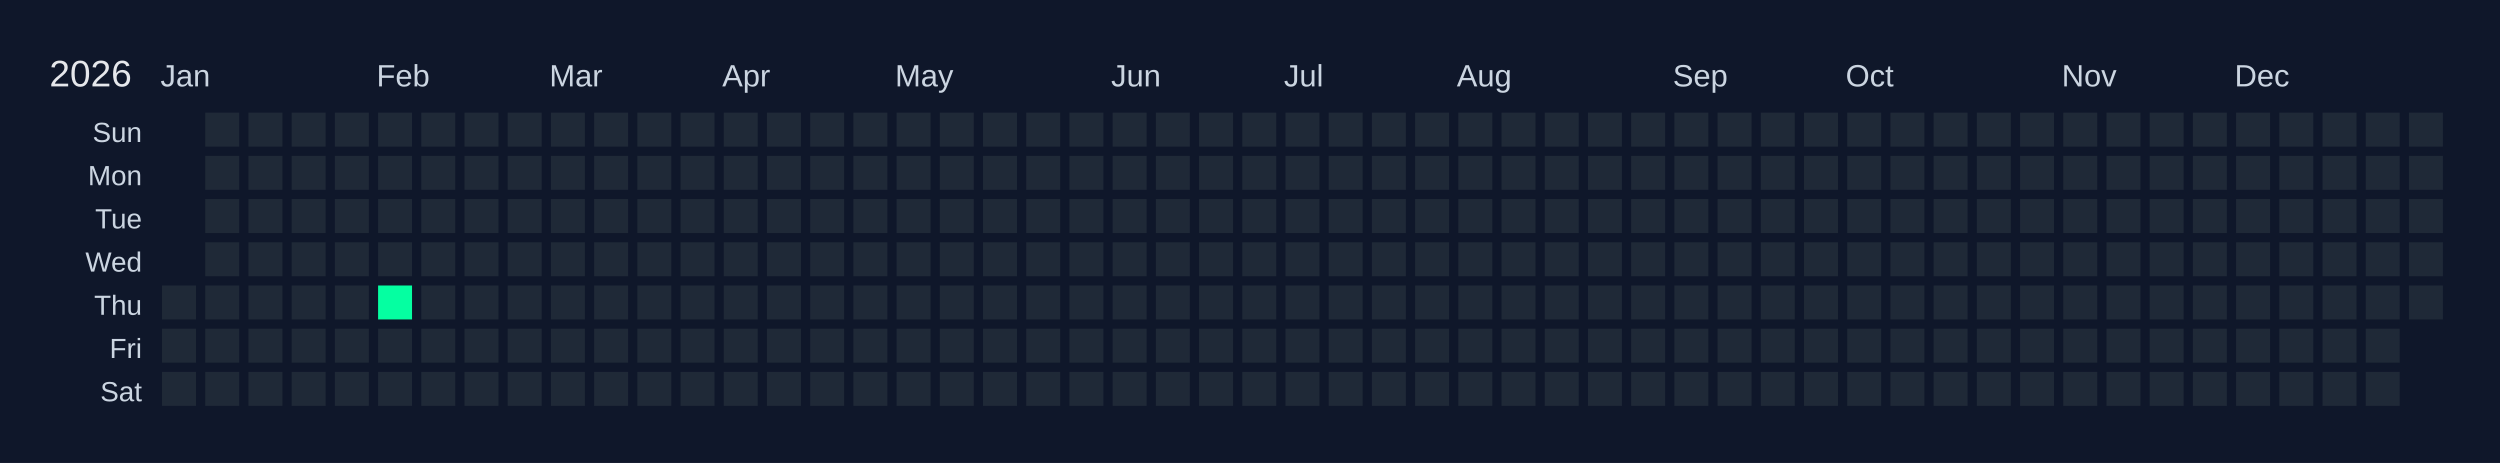
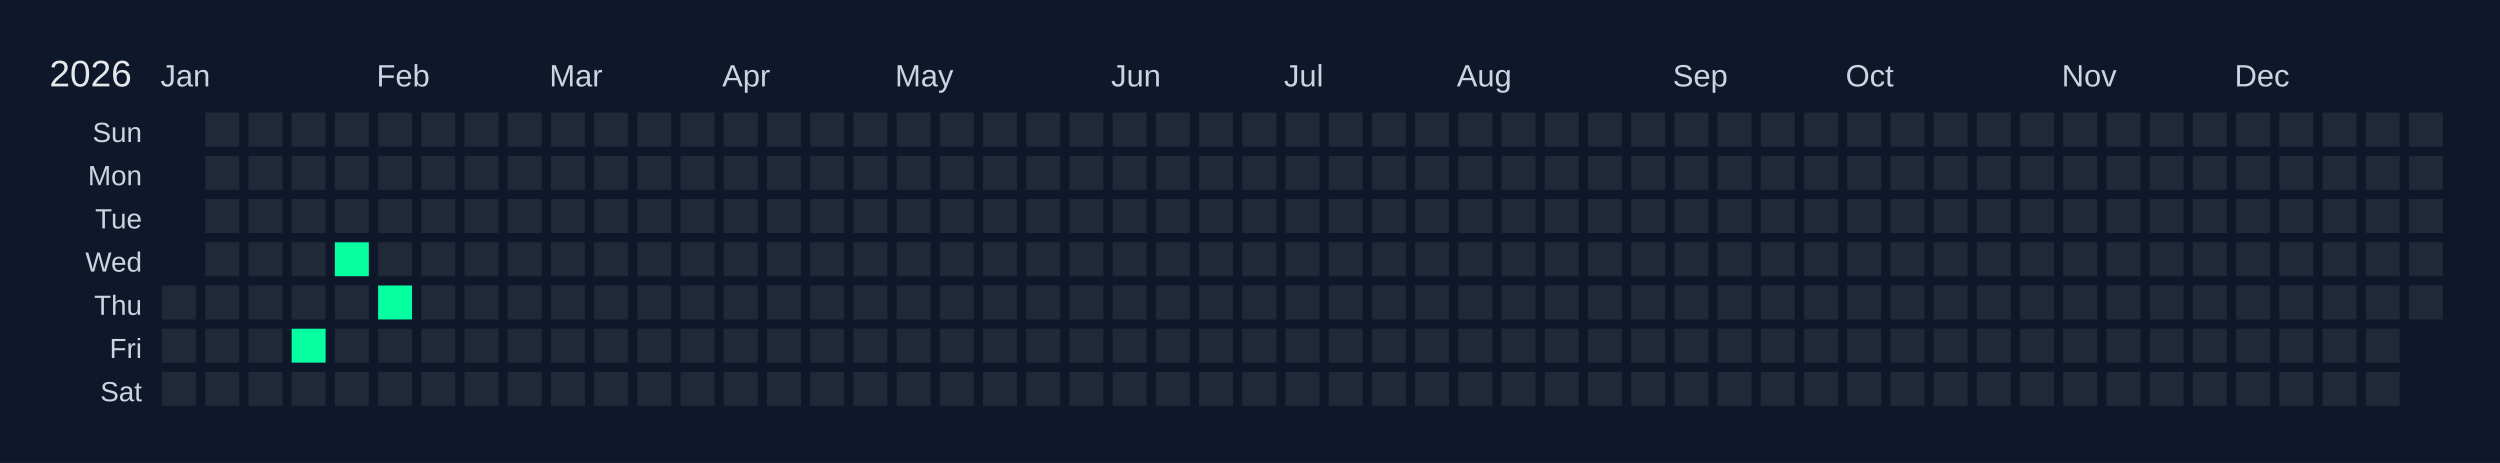
<svg xmlns="http://www.w3.org/2000/svg" width="810" height="150" viewBox="0 0 810 150">
  <rect width="810" height="150" fill="#0f172a" />
  <text x="16" y="28" font-size="12" fill="#e5e7eb" font-family="Arial, sans-serif">2026</text>
  <text x="52" y="28" font-size="10" fill="#cbd5e1" font-family="Arial, sans-serif">Jan</text>
  <text x="122" y="28" font-size="10" fill="#cbd5e1" font-family="Arial, sans-serif">Feb</text>
  <text x="178" y="28" font-size="10" fill="#cbd5e1" font-family="Arial, sans-serif">Mar</text>
  <text x="234" y="28" font-size="10" fill="#cbd5e1" font-family="Arial, sans-serif">Apr</text>
  <text x="290" y="28" font-size="10" fill="#cbd5e1" font-family="Arial, sans-serif">May</text>
  <text x="360" y="28" font-size="10" fill="#cbd5e1" font-family="Arial, sans-serif">Jun</text>
  <text x="416" y="28" font-size="10" fill="#cbd5e1" font-family="Arial, sans-serif">Jul</text>
  <text x="472" y="28" font-size="10" fill="#cbd5e1" font-family="Arial, sans-serif">Aug</text>
  <text x="542" y="28" font-size="10" fill="#cbd5e1" font-family="Arial, sans-serif">Sep</text>
  <text x="598" y="28" font-size="10" fill="#cbd5e1" font-family="Arial, sans-serif">Oct</text>
  <text x="668" y="28" font-size="10" fill="#cbd5e1" font-family="Arial, sans-serif">Nov</text>
  <text x="724" y="28" font-size="10" fill="#cbd5e1" font-family="Arial, sans-serif">Dec</text>
  <text x="46" y="46" font-size="9" fill="#cbd5e1" font-family="Arial, sans-serif" text-anchor="end">Sun</text>
  <text x="46" y="60" font-size="9" fill="#cbd5e1" font-family="Arial, sans-serif" text-anchor="end">Mon</text>
  <text x="46" y="74" font-size="9" fill="#cbd5e1" font-family="Arial, sans-serif" text-anchor="end">Tue</text>
  <text x="46" y="88" font-size="9" fill="#cbd5e1" font-family="Arial, sans-serif" text-anchor="end">Wed</text>
  <text x="46" y="102" font-size="9" fill="#cbd5e1" font-family="Arial, sans-serif" text-anchor="end">Thu</text>
  <text x="46" y="116" font-size="9" fill="#cbd5e1" font-family="Arial, sans-serif" text-anchor="end">Fri</text>
  <text x="46" y="130" font-size="9" fill="#cbd5e1" font-family="Arial, sans-serif" text-anchor="end">Sat</text>
  <g transform="translate(52,36)">
    <rect x="0" y="0" width="12" height="12" fill="#0f172a" stroke="#0f172a" stroke-width="1" />
    <rect x="0" y="14" width="12" height="12" fill="#0f172a" stroke="#0f172a" stroke-width="1" />
    <rect x="0" y="28" width="12" height="12" fill="#0f172a" stroke="#0f172a" stroke-width="1" />
    <rect x="0" y="42" width="12" height="12" fill="#0f172a" stroke="#0f172a" stroke-width="1" />
    <rect x="0" y="56" width="12" height="12" fill="#1f2937" stroke="#0f172a" stroke-width="1" data-date="2026-01-01" />
    <rect x="0" y="70" width="12" height="12" fill="#1f2937" stroke="#0f172a" stroke-width="1" data-date="2026-01-02" />
    <rect x="0" y="84" width="12" height="12" fill="#1f2937" stroke="#0f172a" stroke-width="1" data-date="2026-01-03" />
    <rect x="14" y="0" width="12" height="12" fill="#1f2937" stroke="#0f172a" stroke-width="1" data-date="2026-01-04" />
    <rect x="14" y="14" width="12" height="12" fill="#1f2937" stroke="#0f172a" stroke-width="1" data-date="2026-01-05" />
    <rect x="14" y="28" width="12" height="12" fill="#1f2937" stroke="#0f172a" stroke-width="1" data-date="2026-01-06" />
    <rect x="14" y="42" width="12" height="12" fill="#1f2937" stroke="#0f172a" stroke-width="1" data-date="2026-01-07" />
    <rect x="14" y="56" width="12" height="12" fill="#1f2937" stroke="#0f172a" stroke-width="1" data-date="2026-01-08" />
    <rect x="14" y="70" width="12" height="12" fill="#1f2937" stroke="#0f172a" stroke-width="1" data-date="2026-01-09" />
    <rect x="14" y="84" width="12" height="12" fill="#1f2937" stroke="#0f172a" stroke-width="1" data-date="2026-01-10" />
    <rect x="28" y="0" width="12" height="12" fill="#1f2937" stroke="#0f172a" stroke-width="1" data-date="2026-01-11" />
    <rect x="28" y="14" width="12" height="12" fill="#1f2937" stroke="#0f172a" stroke-width="1" data-date="2026-01-12" />
    <rect x="28" y="28" width="12" height="12" fill="#1f2937" stroke="#0f172a" stroke-width="1" data-date="2026-01-13" />
    <rect x="28" y="42" width="12" height="12" fill="#1f2937" stroke="#0f172a" stroke-width="1" data-date="2026-01-14" />
    <rect x="28" y="56" width="12" height="12" fill="#1f2937" stroke="#0f172a" stroke-width="1" data-date="2026-01-15" />
    <rect x="28" y="70" width="12" height="12" fill="#1f2937" stroke="#0f172a" stroke-width="1" data-date="2026-01-16" />
    <rect x="28" y="84" width="12" height="12" fill="#1f2937" stroke="#0f172a" stroke-width="1" data-date="2026-01-17" />
    <rect x="42" y="0" width="12" height="12" fill="#1f2937" stroke="#0f172a" stroke-width="1" data-date="2026-01-18" />
    <rect x="42" y="14" width="12" height="12" fill="#1f2937" stroke="#0f172a" stroke-width="1" data-date="2026-01-19" />
    <rect x="42" y="28" width="12" height="12" fill="#1f2937" stroke="#0f172a" stroke-width="1" data-date="2026-01-20" />
    <rect x="42" y="42" width="12" height="12" fill="#1f2937" stroke="#0f172a" stroke-width="1" data-date="2026-01-21" />
    <rect x="42" y="56" width="12" height="12" fill="#1f2937" stroke="#0f172a" stroke-width="1" data-date="2026-01-22" />
-     <rect x="42" y="70" width="12" height="12" fill="#1f2937" stroke="#0f172a" stroke-width="1" data-date="2026-01-23" />
+     <rect x="42" y="70" width="12" height="12" fill="#05ffa1" stroke="#0f172a" stroke-width="1" data-date="2026-01-23" />
    <rect x="42" y="84" width="12" height="12" fill="#1f2937" stroke="#0f172a" stroke-width="1" data-date="2026-01-24" />
    <rect x="56" y="0" width="12" height="12" fill="#1f2937" stroke="#0f172a" stroke-width="1" data-date="2026-01-25" />
    <rect x="56" y="14" width="12" height="12" fill="#1f2937" stroke="#0f172a" stroke-width="1" data-date="2026-01-26" />
    <rect x="56" y="28" width="12" height="12" fill="#1f2937" stroke="#0f172a" stroke-width="1" data-date="2026-01-27" />
-     <rect x="56" y="42" width="12" height="12" fill="#1f2937" stroke="#0f172a" stroke-width="1" data-date="2026-01-28" />
+     <rect x="56" y="42" width="12" height="12" fill="#05ffa1" stroke="#0f172a" stroke-width="1" data-date="2026-01-28" />
    <rect x="56" y="56" width="12" height="12" fill="#1f2937" stroke="#0f172a" stroke-width="1" data-date="2026-01-29" />
    <rect x="56" y="70" width="12" height="12" fill="#1f2937" stroke="#0f172a" stroke-width="1" data-date="2026-01-30" />
    <rect x="56" y="84" width="12" height="12" fill="#1f2937" stroke="#0f172a" stroke-width="1" data-date="2026-01-31" />
    <rect x="70" y="0" width="12" height="12" fill="#1f2937" stroke="#0f172a" stroke-width="1" data-date="2026-02-01" />
    <rect x="70" y="14" width="12" height="12" fill="#1f2937" stroke="#0f172a" stroke-width="1" data-date="2026-02-02" />
    <rect x="70" y="28" width="12" height="12" fill="#1f2937" stroke="#0f172a" stroke-width="1" data-date="2026-02-03" />
    <rect x="70" y="42" width="12" height="12" fill="#1f2937" stroke="#0f172a" stroke-width="1" data-date="2026-02-04" />
    <rect x="70" y="56" width="12" height="12" fill="#05ffa1" stroke="#0f172a" stroke-width="1" data-date="2026-02-05" />
    <rect x="70" y="70" width="12" height="12" fill="#1f2937" stroke="#0f172a" stroke-width="1" data-date="2026-02-06" />
    <rect x="70" y="84" width="12" height="12" fill="#1f2937" stroke="#0f172a" stroke-width="1" data-date="2026-02-07" />
    <rect x="84" y="0" width="12" height="12" fill="#1f2937" stroke="#0f172a" stroke-width="1" data-date="2026-02-08" />
    <rect x="84" y="14" width="12" height="12" fill="#1f2937" stroke="#0f172a" stroke-width="1" data-date="2026-02-09" />
    <rect x="84" y="28" width="12" height="12" fill="#1f2937" stroke="#0f172a" stroke-width="1" data-date="2026-02-10" />
    <rect x="84" y="42" width="12" height="12" fill="#1f2937" stroke="#0f172a" stroke-width="1" data-date="2026-02-11" />
    <rect x="84" y="56" width="12" height="12" fill="#1f2937" stroke="#0f172a" stroke-width="1" data-date="2026-02-12" />
    <rect x="84" y="70" width="12" height="12" fill="#1f2937" stroke="#0f172a" stroke-width="1" data-date="2026-02-13" />
    <rect x="84" y="84" width="12" height="12" fill="#1f2937" stroke="#0f172a" stroke-width="1" data-date="2026-02-14" />
    <rect x="98" y="0" width="12" height="12" fill="#1f2937" stroke="#0f172a" stroke-width="1" data-date="2026-02-15" />
    <rect x="98" y="14" width="12" height="12" fill="#1f2937" stroke="#0f172a" stroke-width="1" data-date="2026-02-16" />
    <rect x="98" y="28" width="12" height="12" fill="#1f2937" stroke="#0f172a" stroke-width="1" data-date="2026-02-17" />
    <rect x="98" y="42" width="12" height="12" fill="#1f2937" stroke="#0f172a" stroke-width="1" data-date="2026-02-18" />
    <rect x="98" y="56" width="12" height="12" fill="#1f2937" stroke="#0f172a" stroke-width="1" data-date="2026-02-19" />
    <rect x="98" y="70" width="12" height="12" fill="#1f2937" stroke="#0f172a" stroke-width="1" data-date="2026-02-20" />
    <rect x="98" y="84" width="12" height="12" fill="#1f2937" stroke="#0f172a" stroke-width="1" data-date="2026-02-21" />
    <rect x="112" y="0" width="12" height="12" fill="#1f2937" stroke="#0f172a" stroke-width="1" data-date="2026-02-22" />
    <rect x="112" y="14" width="12" height="12" fill="#1f2937" stroke="#0f172a" stroke-width="1" data-date="2026-02-23" />
    <rect x="112" y="28" width="12" height="12" fill="#1f2937" stroke="#0f172a" stroke-width="1" data-date="2026-02-24" />
    <rect x="112" y="42" width="12" height="12" fill="#1f2937" stroke="#0f172a" stroke-width="1" data-date="2026-02-25" />
    <rect x="112" y="56" width="12" height="12" fill="#1f2937" stroke="#0f172a" stroke-width="1" data-date="2026-02-26" />
    <rect x="112" y="70" width="12" height="12" fill="#1f2937" stroke="#0f172a" stroke-width="1" data-date="2026-02-27" />
    <rect x="112" y="84" width="12" height="12" fill="#1f2937" stroke="#0f172a" stroke-width="1" data-date="2026-02-28" />
    <rect x="126" y="0" width="12" height="12" fill="#1f2937" stroke="#0f172a" stroke-width="1" data-date="2026-03-01" />
    <rect x="126" y="14" width="12" height="12" fill="#1f2937" stroke="#0f172a" stroke-width="1" data-date="2026-03-02" />
    <rect x="126" y="28" width="12" height="12" fill="#1f2937" stroke="#0f172a" stroke-width="1" data-date="2026-03-03" />
    <rect x="126" y="42" width="12" height="12" fill="#1f2937" stroke="#0f172a" stroke-width="1" data-date="2026-03-04" />
    <rect x="126" y="56" width="12" height="12" fill="#1f2937" stroke="#0f172a" stroke-width="1" data-date="2026-03-05" />
    <rect x="126" y="70" width="12" height="12" fill="#1f2937" stroke="#0f172a" stroke-width="1" data-date="2026-03-06" />
    <rect x="126" y="84" width="12" height="12" fill="#1f2937" stroke="#0f172a" stroke-width="1" data-date="2026-03-07" />
    <rect x="140" y="0" width="12" height="12" fill="#1f2937" stroke="#0f172a" stroke-width="1" data-date="2026-03-08" />
    <rect x="140" y="14" width="12" height="12" fill="#1f2937" stroke="#0f172a" stroke-width="1" data-date="2026-03-09" />
    <rect x="140" y="28" width="12" height="12" fill="#1f2937" stroke="#0f172a" stroke-width="1" data-date="2026-03-10" />
    <rect x="140" y="42" width="12" height="12" fill="#1f2937" stroke="#0f172a" stroke-width="1" data-date="2026-03-11" />
    <rect x="140" y="56" width="12" height="12" fill="#1f2937" stroke="#0f172a" stroke-width="1" data-date="2026-03-12" />
    <rect x="140" y="70" width="12" height="12" fill="#1f2937" stroke="#0f172a" stroke-width="1" data-date="2026-03-13" />
    <rect x="140" y="84" width="12" height="12" fill="#1f2937" stroke="#0f172a" stroke-width="1" data-date="2026-03-14" />
    <rect x="154" y="0" width="12" height="12" fill="#1f2937" stroke="#0f172a" stroke-width="1" data-date="2026-03-15" />
    <rect x="154" y="14" width="12" height="12" fill="#1f2937" stroke="#0f172a" stroke-width="1" data-date="2026-03-16" />
    <rect x="154" y="28" width="12" height="12" fill="#1f2937" stroke="#0f172a" stroke-width="1" data-date="2026-03-17" />
    <rect x="154" y="42" width="12" height="12" fill="#1f2937" stroke="#0f172a" stroke-width="1" data-date="2026-03-18" />
    <rect x="154" y="56" width="12" height="12" fill="#1f2937" stroke="#0f172a" stroke-width="1" data-date="2026-03-19" />
    <rect x="154" y="70" width="12" height="12" fill="#1f2937" stroke="#0f172a" stroke-width="1" data-date="2026-03-20" />
    <rect x="154" y="84" width="12" height="12" fill="#1f2937" stroke="#0f172a" stroke-width="1" data-date="2026-03-21" />
    <rect x="168" y="0" width="12" height="12" fill="#1f2937" stroke="#0f172a" stroke-width="1" data-date="2026-03-22" />
    <rect x="168" y="14" width="12" height="12" fill="#1f2937" stroke="#0f172a" stroke-width="1" data-date="2026-03-23" />
    <rect x="168" y="28" width="12" height="12" fill="#1f2937" stroke="#0f172a" stroke-width="1" data-date="2026-03-24" />
    <rect x="168" y="42" width="12" height="12" fill="#1f2937" stroke="#0f172a" stroke-width="1" data-date="2026-03-25" />
    <rect x="168" y="56" width="12" height="12" fill="#1f2937" stroke="#0f172a" stroke-width="1" data-date="2026-03-26" />
    <rect x="168" y="70" width="12" height="12" fill="#1f2937" stroke="#0f172a" stroke-width="1" data-date="2026-03-27" />
    <rect x="168" y="84" width="12" height="12" fill="#1f2937" stroke="#0f172a" stroke-width="1" data-date="2026-03-28" />
    <rect x="182" y="0" width="12" height="12" fill="#1f2937" stroke="#0f172a" stroke-width="1" data-date="2026-03-29" />
    <rect x="182" y="14" width="12" height="12" fill="#1f2937" stroke="#0f172a" stroke-width="1" data-date="2026-03-30" />
    <rect x="182" y="28" width="12" height="12" fill="#1f2937" stroke="#0f172a" stroke-width="1" data-date="2026-03-31" />
    <rect x="182" y="42" width="12" height="12" fill="#1f2937" stroke="#0f172a" stroke-width="1" data-date="2026-04-01" />
    <rect x="182" y="56" width="12" height="12" fill="#1f2937" stroke="#0f172a" stroke-width="1" data-date="2026-04-02" />
    <rect x="182" y="70" width="12" height="12" fill="#1f2937" stroke="#0f172a" stroke-width="1" data-date="2026-04-03" />
    <rect x="182" y="84" width="12" height="12" fill="#1f2937" stroke="#0f172a" stroke-width="1" data-date="2026-04-04" />
    <rect x="196" y="0" width="12" height="12" fill="#1f2937" stroke="#0f172a" stroke-width="1" data-date="2026-04-05" />
    <rect x="196" y="14" width="12" height="12" fill="#1f2937" stroke="#0f172a" stroke-width="1" data-date="2026-04-06" />
    <rect x="196" y="28" width="12" height="12" fill="#1f2937" stroke="#0f172a" stroke-width="1" data-date="2026-04-07" />
    <rect x="196" y="42" width="12" height="12" fill="#1f2937" stroke="#0f172a" stroke-width="1" data-date="2026-04-08" />
    <rect x="196" y="56" width="12" height="12" fill="#1f2937" stroke="#0f172a" stroke-width="1" data-date="2026-04-09" />
    <rect x="196" y="70" width="12" height="12" fill="#1f2937" stroke="#0f172a" stroke-width="1" data-date="2026-04-10" />
    <rect x="196" y="84" width="12" height="12" fill="#1f2937" stroke="#0f172a" stroke-width="1" data-date="2026-04-11" />
    <rect x="210" y="0" width="12" height="12" fill="#1f2937" stroke="#0f172a" stroke-width="1" data-date="2026-04-12" />
    <rect x="210" y="14" width="12" height="12" fill="#1f2937" stroke="#0f172a" stroke-width="1" data-date="2026-04-13" />
    <rect x="210" y="28" width="12" height="12" fill="#1f2937" stroke="#0f172a" stroke-width="1" data-date="2026-04-14" />
    <rect x="210" y="42" width="12" height="12" fill="#1f2937" stroke="#0f172a" stroke-width="1" data-date="2026-04-15" />
    <rect x="210" y="56" width="12" height="12" fill="#1f2937" stroke="#0f172a" stroke-width="1" data-date="2026-04-16" />
    <rect x="210" y="70" width="12" height="12" fill="#1f2937" stroke="#0f172a" stroke-width="1" data-date="2026-04-17" />
    <rect x="210" y="84" width="12" height="12" fill="#1f2937" stroke="#0f172a" stroke-width="1" data-date="2026-04-18" />
    <rect x="224" y="0" width="12" height="12" fill="#1f2937" stroke="#0f172a" stroke-width="1" data-date="2026-04-19" />
    <rect x="224" y="14" width="12" height="12" fill="#1f2937" stroke="#0f172a" stroke-width="1" data-date="2026-04-20" />
    <rect x="224" y="28" width="12" height="12" fill="#1f2937" stroke="#0f172a" stroke-width="1" data-date="2026-04-21" />
    <rect x="224" y="42" width="12" height="12" fill="#1f2937" stroke="#0f172a" stroke-width="1" data-date="2026-04-22" />
    <rect x="224" y="56" width="12" height="12" fill="#1f2937" stroke="#0f172a" stroke-width="1" data-date="2026-04-23" />
    <rect x="224" y="70" width="12" height="12" fill="#1f2937" stroke="#0f172a" stroke-width="1" data-date="2026-04-24" />
    <rect x="224" y="84" width="12" height="12" fill="#1f2937" stroke="#0f172a" stroke-width="1" data-date="2026-04-25" />
    <rect x="238" y="0" width="12" height="12" fill="#1f2937" stroke="#0f172a" stroke-width="1" data-date="2026-04-26" />
    <rect x="238" y="14" width="12" height="12" fill="#1f2937" stroke="#0f172a" stroke-width="1" data-date="2026-04-27" />
    <rect x="238" y="28" width="12" height="12" fill="#1f2937" stroke="#0f172a" stroke-width="1" data-date="2026-04-28" />
    <rect x="238" y="42" width="12" height="12" fill="#1f2937" stroke="#0f172a" stroke-width="1" data-date="2026-04-29" />
    <rect x="238" y="56" width="12" height="12" fill="#1f2937" stroke="#0f172a" stroke-width="1" data-date="2026-04-30" />
    <rect x="238" y="70" width="12" height="12" fill="#1f2937" stroke="#0f172a" stroke-width="1" data-date="2026-05-01" />
    <rect x="238" y="84" width="12" height="12" fill="#1f2937" stroke="#0f172a" stroke-width="1" data-date="2026-05-02" />
    <rect x="252" y="0" width="12" height="12" fill="#1f2937" stroke="#0f172a" stroke-width="1" data-date="2026-05-03" />
    <rect x="252" y="14" width="12" height="12" fill="#1f2937" stroke="#0f172a" stroke-width="1" data-date="2026-05-04" />
    <rect x="252" y="28" width="12" height="12" fill="#1f2937" stroke="#0f172a" stroke-width="1" data-date="2026-05-05" />
    <rect x="252" y="42" width="12" height="12" fill="#1f2937" stroke="#0f172a" stroke-width="1" data-date="2026-05-06" />
    <rect x="252" y="56" width="12" height="12" fill="#1f2937" stroke="#0f172a" stroke-width="1" data-date="2026-05-07" />
    <rect x="252" y="70" width="12" height="12" fill="#1f2937" stroke="#0f172a" stroke-width="1" data-date="2026-05-08" />
    <rect x="252" y="84" width="12" height="12" fill="#1f2937" stroke="#0f172a" stroke-width="1" data-date="2026-05-09" />
    <rect x="266" y="0" width="12" height="12" fill="#1f2937" stroke="#0f172a" stroke-width="1" data-date="2026-05-10" />
    <rect x="266" y="14" width="12" height="12" fill="#1f2937" stroke="#0f172a" stroke-width="1" data-date="2026-05-11" />
    <rect x="266" y="28" width="12" height="12" fill="#1f2937" stroke="#0f172a" stroke-width="1" data-date="2026-05-12" />
    <rect x="266" y="42" width="12" height="12" fill="#1f2937" stroke="#0f172a" stroke-width="1" data-date="2026-05-13" />
    <rect x="266" y="56" width="12" height="12" fill="#1f2937" stroke="#0f172a" stroke-width="1" data-date="2026-05-14" />
    <rect x="266" y="70" width="12" height="12" fill="#1f2937" stroke="#0f172a" stroke-width="1" data-date="2026-05-15" />
    <rect x="266" y="84" width="12" height="12" fill="#1f2937" stroke="#0f172a" stroke-width="1" data-date="2026-05-16" />
    <rect x="280" y="0" width="12" height="12" fill="#1f2937" stroke="#0f172a" stroke-width="1" data-date="2026-05-17" />
    <rect x="280" y="14" width="12" height="12" fill="#1f2937" stroke="#0f172a" stroke-width="1" data-date="2026-05-18" />
    <rect x="280" y="28" width="12" height="12" fill="#1f2937" stroke="#0f172a" stroke-width="1" data-date="2026-05-19" />
    <rect x="280" y="42" width="12" height="12" fill="#1f2937" stroke="#0f172a" stroke-width="1" data-date="2026-05-20" />
    <rect x="280" y="56" width="12" height="12" fill="#1f2937" stroke="#0f172a" stroke-width="1" data-date="2026-05-21" />
    <rect x="280" y="70" width="12" height="12" fill="#1f2937" stroke="#0f172a" stroke-width="1" data-date="2026-05-22" />
    <rect x="280" y="84" width="12" height="12" fill="#1f2937" stroke="#0f172a" stroke-width="1" data-date="2026-05-23" />
    <rect x="294" y="0" width="12" height="12" fill="#1f2937" stroke="#0f172a" stroke-width="1" data-date="2026-05-24" />
    <rect x="294" y="14" width="12" height="12" fill="#1f2937" stroke="#0f172a" stroke-width="1" data-date="2026-05-25" />
    <rect x="294" y="28" width="12" height="12" fill="#1f2937" stroke="#0f172a" stroke-width="1" data-date="2026-05-26" />
    <rect x="294" y="42" width="12" height="12" fill="#1f2937" stroke="#0f172a" stroke-width="1" data-date="2026-05-27" />
    <rect x="294" y="56" width="12" height="12" fill="#1f2937" stroke="#0f172a" stroke-width="1" data-date="2026-05-28" />
    <rect x="294" y="70" width="12" height="12" fill="#1f2937" stroke="#0f172a" stroke-width="1" data-date="2026-05-29" />
    <rect x="294" y="84" width="12" height="12" fill="#1f2937" stroke="#0f172a" stroke-width="1" data-date="2026-05-30" />
    <rect x="308" y="0" width="12" height="12" fill="#1f2937" stroke="#0f172a" stroke-width="1" data-date="2026-05-31" />
    <rect x="308" y="14" width="12" height="12" fill="#1f2937" stroke="#0f172a" stroke-width="1" data-date="2026-06-01" />
    <rect x="308" y="28" width="12" height="12" fill="#1f2937" stroke="#0f172a" stroke-width="1" data-date="2026-06-02" />
    <rect x="308" y="42" width="12" height="12" fill="#1f2937" stroke="#0f172a" stroke-width="1" data-date="2026-06-03" />
    <rect x="308" y="56" width="12" height="12" fill="#1f2937" stroke="#0f172a" stroke-width="1" data-date="2026-06-04" />
    <rect x="308" y="70" width="12" height="12" fill="#1f2937" stroke="#0f172a" stroke-width="1" data-date="2026-06-05" />
    <rect x="308" y="84" width="12" height="12" fill="#1f2937" stroke="#0f172a" stroke-width="1" data-date="2026-06-06" />
    <rect x="322" y="0" width="12" height="12" fill="#1f2937" stroke="#0f172a" stroke-width="1" data-date="2026-06-07" />
    <rect x="322" y="14" width="12" height="12" fill="#1f2937" stroke="#0f172a" stroke-width="1" data-date="2026-06-08" />
    <rect x="322" y="28" width="12" height="12" fill="#1f2937" stroke="#0f172a" stroke-width="1" data-date="2026-06-09" />
    <rect x="322" y="42" width="12" height="12" fill="#1f2937" stroke="#0f172a" stroke-width="1" data-date="2026-06-10" />
    <rect x="322" y="56" width="12" height="12" fill="#1f2937" stroke="#0f172a" stroke-width="1" data-date="2026-06-11" />
    <rect x="322" y="70" width="12" height="12" fill="#1f2937" stroke="#0f172a" stroke-width="1" data-date="2026-06-12" />
    <rect x="322" y="84" width="12" height="12" fill="#1f2937" stroke="#0f172a" stroke-width="1" data-date="2026-06-13" />
    <rect x="336" y="0" width="12" height="12" fill="#1f2937" stroke="#0f172a" stroke-width="1" data-date="2026-06-14" />
    <rect x="336" y="14" width="12" height="12" fill="#1f2937" stroke="#0f172a" stroke-width="1" data-date="2026-06-15" />
    <rect x="336" y="28" width="12" height="12" fill="#1f2937" stroke="#0f172a" stroke-width="1" data-date="2026-06-16" />
    <rect x="336" y="42" width="12" height="12" fill="#1f2937" stroke="#0f172a" stroke-width="1" data-date="2026-06-17" />
    <rect x="336" y="56" width="12" height="12" fill="#1f2937" stroke="#0f172a" stroke-width="1" data-date="2026-06-18" />
    <rect x="336" y="70" width="12" height="12" fill="#1f2937" stroke="#0f172a" stroke-width="1" data-date="2026-06-19" />
    <rect x="336" y="84" width="12" height="12" fill="#1f2937" stroke="#0f172a" stroke-width="1" data-date="2026-06-20" />
    <rect x="350" y="0" width="12" height="12" fill="#1f2937" stroke="#0f172a" stroke-width="1" data-date="2026-06-21" />
    <rect x="350" y="14" width="12" height="12" fill="#1f2937" stroke="#0f172a" stroke-width="1" data-date="2026-06-22" />
    <rect x="350" y="28" width="12" height="12" fill="#1f2937" stroke="#0f172a" stroke-width="1" data-date="2026-06-23" />
    <rect x="350" y="42" width="12" height="12" fill="#1f2937" stroke="#0f172a" stroke-width="1" data-date="2026-06-24" />
    <rect x="350" y="56" width="12" height="12" fill="#1f2937" stroke="#0f172a" stroke-width="1" data-date="2026-06-25" />
    <rect x="350" y="70" width="12" height="12" fill="#1f2937" stroke="#0f172a" stroke-width="1" data-date="2026-06-26" />
    <rect x="350" y="84" width="12" height="12" fill="#1f2937" stroke="#0f172a" stroke-width="1" data-date="2026-06-27" />
    <rect x="364" y="0" width="12" height="12" fill="#1f2937" stroke="#0f172a" stroke-width="1" data-date="2026-06-28" />
    <rect x="364" y="14" width="12" height="12" fill="#1f2937" stroke="#0f172a" stroke-width="1" data-date="2026-06-29" />
    <rect x="364" y="28" width="12" height="12" fill="#1f2937" stroke="#0f172a" stroke-width="1" data-date="2026-06-30" />
    <rect x="364" y="42" width="12" height="12" fill="#1f2937" stroke="#0f172a" stroke-width="1" data-date="2026-07-01" />
    <rect x="364" y="56" width="12" height="12" fill="#1f2937" stroke="#0f172a" stroke-width="1" data-date="2026-07-02" />
    <rect x="364" y="70" width="12" height="12" fill="#1f2937" stroke="#0f172a" stroke-width="1" data-date="2026-07-03" />
    <rect x="364" y="84" width="12" height="12" fill="#1f2937" stroke="#0f172a" stroke-width="1" data-date="2026-07-04" />
    <rect x="378" y="0" width="12" height="12" fill="#1f2937" stroke="#0f172a" stroke-width="1" data-date="2026-07-05" />
    <rect x="378" y="14" width="12" height="12" fill="#1f2937" stroke="#0f172a" stroke-width="1" data-date="2026-07-06" />
    <rect x="378" y="28" width="12" height="12" fill="#1f2937" stroke="#0f172a" stroke-width="1" data-date="2026-07-07" />
    <rect x="378" y="42" width="12" height="12" fill="#1f2937" stroke="#0f172a" stroke-width="1" data-date="2026-07-08" />
    <rect x="378" y="56" width="12" height="12" fill="#1f2937" stroke="#0f172a" stroke-width="1" data-date="2026-07-09" />
    <rect x="378" y="70" width="12" height="12" fill="#1f2937" stroke="#0f172a" stroke-width="1" data-date="2026-07-10" />
    <rect x="378" y="84" width="12" height="12" fill="#1f2937" stroke="#0f172a" stroke-width="1" data-date="2026-07-11" />
    <rect x="392" y="0" width="12" height="12" fill="#1f2937" stroke="#0f172a" stroke-width="1" data-date="2026-07-12" />
    <rect x="392" y="14" width="12" height="12" fill="#1f2937" stroke="#0f172a" stroke-width="1" data-date="2026-07-13" />
    <rect x="392" y="28" width="12" height="12" fill="#1f2937" stroke="#0f172a" stroke-width="1" data-date="2026-07-14" />
    <rect x="392" y="42" width="12" height="12" fill="#1f2937" stroke="#0f172a" stroke-width="1" data-date="2026-07-15" />
    <rect x="392" y="56" width="12" height="12" fill="#1f2937" stroke="#0f172a" stroke-width="1" data-date="2026-07-16" />
    <rect x="392" y="70" width="12" height="12" fill="#1f2937" stroke="#0f172a" stroke-width="1" data-date="2026-07-17" />
    <rect x="392" y="84" width="12" height="12" fill="#1f2937" stroke="#0f172a" stroke-width="1" data-date="2026-07-18" />
    <rect x="406" y="0" width="12" height="12" fill="#1f2937" stroke="#0f172a" stroke-width="1" data-date="2026-07-19" />
    <rect x="406" y="14" width="12" height="12" fill="#1f2937" stroke="#0f172a" stroke-width="1" data-date="2026-07-20" />
    <rect x="406" y="28" width="12" height="12" fill="#1f2937" stroke="#0f172a" stroke-width="1" data-date="2026-07-21" />
    <rect x="406" y="42" width="12" height="12" fill="#1f2937" stroke="#0f172a" stroke-width="1" data-date="2026-07-22" />
    <rect x="406" y="56" width="12" height="12" fill="#1f2937" stroke="#0f172a" stroke-width="1" data-date="2026-07-23" />
    <rect x="406" y="70" width="12" height="12" fill="#1f2937" stroke="#0f172a" stroke-width="1" data-date="2026-07-24" />
    <rect x="406" y="84" width="12" height="12" fill="#1f2937" stroke="#0f172a" stroke-width="1" data-date="2026-07-25" />
    <rect x="420" y="0" width="12" height="12" fill="#1f2937" stroke="#0f172a" stroke-width="1" data-date="2026-07-26" />
    <rect x="420" y="14" width="12" height="12" fill="#1f2937" stroke="#0f172a" stroke-width="1" data-date="2026-07-27" />
    <rect x="420" y="28" width="12" height="12" fill="#1f2937" stroke="#0f172a" stroke-width="1" data-date="2026-07-28" />
    <rect x="420" y="42" width="12" height="12" fill="#1f2937" stroke="#0f172a" stroke-width="1" data-date="2026-07-29" />
    <rect x="420" y="56" width="12" height="12" fill="#1f2937" stroke="#0f172a" stroke-width="1" data-date="2026-07-30" />
    <rect x="420" y="70" width="12" height="12" fill="#1f2937" stroke="#0f172a" stroke-width="1" data-date="2026-07-31" />
    <rect x="420" y="84" width="12" height="12" fill="#1f2937" stroke="#0f172a" stroke-width="1" data-date="2026-08-01" />
    <rect x="434" y="0" width="12" height="12" fill="#1f2937" stroke="#0f172a" stroke-width="1" data-date="2026-08-02" />
    <rect x="434" y="14" width="12" height="12" fill="#1f2937" stroke="#0f172a" stroke-width="1" data-date="2026-08-03" />
    <rect x="434" y="28" width="12" height="12" fill="#1f2937" stroke="#0f172a" stroke-width="1" data-date="2026-08-04" />
    <rect x="434" y="42" width="12" height="12" fill="#1f2937" stroke="#0f172a" stroke-width="1" data-date="2026-08-05" />
    <rect x="434" y="56" width="12" height="12" fill="#1f2937" stroke="#0f172a" stroke-width="1" data-date="2026-08-06" />
    <rect x="434" y="70" width="12" height="12" fill="#1f2937" stroke="#0f172a" stroke-width="1" data-date="2026-08-07" />
    <rect x="434" y="84" width="12" height="12" fill="#1f2937" stroke="#0f172a" stroke-width="1" data-date="2026-08-08" />
    <rect x="448" y="0" width="12" height="12" fill="#1f2937" stroke="#0f172a" stroke-width="1" data-date="2026-08-09" />
    <rect x="448" y="14" width="12" height="12" fill="#1f2937" stroke="#0f172a" stroke-width="1" data-date="2026-08-10" />
    <rect x="448" y="28" width="12" height="12" fill="#1f2937" stroke="#0f172a" stroke-width="1" data-date="2026-08-11" />
    <rect x="448" y="42" width="12" height="12" fill="#1f2937" stroke="#0f172a" stroke-width="1" data-date="2026-08-12" />
    <rect x="448" y="56" width="12" height="12" fill="#1f2937" stroke="#0f172a" stroke-width="1" data-date="2026-08-13" />
    <rect x="448" y="70" width="12" height="12" fill="#1f2937" stroke="#0f172a" stroke-width="1" data-date="2026-08-14" />
    <rect x="448" y="84" width="12" height="12" fill="#1f2937" stroke="#0f172a" stroke-width="1" data-date="2026-08-15" />
    <rect x="462" y="0" width="12" height="12" fill="#1f2937" stroke="#0f172a" stroke-width="1" data-date="2026-08-16" />
    <rect x="462" y="14" width="12" height="12" fill="#1f2937" stroke="#0f172a" stroke-width="1" data-date="2026-08-17" />
    <rect x="462" y="28" width="12" height="12" fill="#1f2937" stroke="#0f172a" stroke-width="1" data-date="2026-08-18" />
    <rect x="462" y="42" width="12" height="12" fill="#1f2937" stroke="#0f172a" stroke-width="1" data-date="2026-08-19" />
    <rect x="462" y="56" width="12" height="12" fill="#1f2937" stroke="#0f172a" stroke-width="1" data-date="2026-08-20" />
    <rect x="462" y="70" width="12" height="12" fill="#1f2937" stroke="#0f172a" stroke-width="1" data-date="2026-08-21" />
    <rect x="462" y="84" width="12" height="12" fill="#1f2937" stroke="#0f172a" stroke-width="1" data-date="2026-08-22" />
    <rect x="476" y="0" width="12" height="12" fill="#1f2937" stroke="#0f172a" stroke-width="1" data-date="2026-08-23" />
    <rect x="476" y="14" width="12" height="12" fill="#1f2937" stroke="#0f172a" stroke-width="1" data-date="2026-08-24" />
    <rect x="476" y="28" width="12" height="12" fill="#1f2937" stroke="#0f172a" stroke-width="1" data-date="2026-08-25" />
    <rect x="476" y="42" width="12" height="12" fill="#1f2937" stroke="#0f172a" stroke-width="1" data-date="2026-08-26" />
    <rect x="476" y="56" width="12" height="12" fill="#1f2937" stroke="#0f172a" stroke-width="1" data-date="2026-08-27" />
    <rect x="476" y="70" width="12" height="12" fill="#1f2937" stroke="#0f172a" stroke-width="1" data-date="2026-08-28" />
    <rect x="476" y="84" width="12" height="12" fill="#1f2937" stroke="#0f172a" stroke-width="1" data-date="2026-08-29" />
    <rect x="490" y="0" width="12" height="12" fill="#1f2937" stroke="#0f172a" stroke-width="1" data-date="2026-08-30" />
    <rect x="490" y="14" width="12" height="12" fill="#1f2937" stroke="#0f172a" stroke-width="1" data-date="2026-08-31" />
    <rect x="490" y="28" width="12" height="12" fill="#1f2937" stroke="#0f172a" stroke-width="1" data-date="2026-09-01" />
    <rect x="490" y="42" width="12" height="12" fill="#1f2937" stroke="#0f172a" stroke-width="1" data-date="2026-09-02" />
    <rect x="490" y="56" width="12" height="12" fill="#1f2937" stroke="#0f172a" stroke-width="1" data-date="2026-09-03" />
    <rect x="490" y="70" width="12" height="12" fill="#1f2937" stroke="#0f172a" stroke-width="1" data-date="2026-09-04" />
    <rect x="490" y="84" width="12" height="12" fill="#1f2937" stroke="#0f172a" stroke-width="1" data-date="2026-09-05" />
    <rect x="504" y="0" width="12" height="12" fill="#1f2937" stroke="#0f172a" stroke-width="1" data-date="2026-09-06" />
    <rect x="504" y="14" width="12" height="12" fill="#1f2937" stroke="#0f172a" stroke-width="1" data-date="2026-09-07" />
    <rect x="504" y="28" width="12" height="12" fill="#1f2937" stroke="#0f172a" stroke-width="1" data-date="2026-09-08" />
    <rect x="504" y="42" width="12" height="12" fill="#1f2937" stroke="#0f172a" stroke-width="1" data-date="2026-09-09" />
    <rect x="504" y="56" width="12" height="12" fill="#1f2937" stroke="#0f172a" stroke-width="1" data-date="2026-09-10" />
    <rect x="504" y="70" width="12" height="12" fill="#1f2937" stroke="#0f172a" stroke-width="1" data-date="2026-09-11" />
    <rect x="504" y="84" width="12" height="12" fill="#1f2937" stroke="#0f172a" stroke-width="1" data-date="2026-09-12" />
    <rect x="518" y="0" width="12" height="12" fill="#1f2937" stroke="#0f172a" stroke-width="1" data-date="2026-09-13" />
    <rect x="518" y="14" width="12" height="12" fill="#1f2937" stroke="#0f172a" stroke-width="1" data-date="2026-09-14" />
    <rect x="518" y="28" width="12" height="12" fill="#1f2937" stroke="#0f172a" stroke-width="1" data-date="2026-09-15" />
    <rect x="518" y="42" width="12" height="12" fill="#1f2937" stroke="#0f172a" stroke-width="1" data-date="2026-09-16" />
    <rect x="518" y="56" width="12" height="12" fill="#1f2937" stroke="#0f172a" stroke-width="1" data-date="2026-09-17" />
    <rect x="518" y="70" width="12" height="12" fill="#1f2937" stroke="#0f172a" stroke-width="1" data-date="2026-09-18" />
    <rect x="518" y="84" width="12" height="12" fill="#1f2937" stroke="#0f172a" stroke-width="1" data-date="2026-09-19" />
    <rect x="532" y="0" width="12" height="12" fill="#1f2937" stroke="#0f172a" stroke-width="1" data-date="2026-09-20" />
    <rect x="532" y="14" width="12" height="12" fill="#1f2937" stroke="#0f172a" stroke-width="1" data-date="2026-09-21" />
    <rect x="532" y="28" width="12" height="12" fill="#1f2937" stroke="#0f172a" stroke-width="1" data-date="2026-09-22" />
    <rect x="532" y="42" width="12" height="12" fill="#1f2937" stroke="#0f172a" stroke-width="1" data-date="2026-09-23" />
    <rect x="532" y="56" width="12" height="12" fill="#1f2937" stroke="#0f172a" stroke-width="1" data-date="2026-09-24" />
    <rect x="532" y="70" width="12" height="12" fill="#1f2937" stroke="#0f172a" stroke-width="1" data-date="2026-09-25" />
    <rect x="532" y="84" width="12" height="12" fill="#1f2937" stroke="#0f172a" stroke-width="1" data-date="2026-09-26" />
    <rect x="546" y="0" width="12" height="12" fill="#1f2937" stroke="#0f172a" stroke-width="1" data-date="2026-09-27" />
    <rect x="546" y="14" width="12" height="12" fill="#1f2937" stroke="#0f172a" stroke-width="1" data-date="2026-09-28" />
    <rect x="546" y="28" width="12" height="12" fill="#1f2937" stroke="#0f172a" stroke-width="1" data-date="2026-09-29" />
    <rect x="546" y="42" width="12" height="12" fill="#1f2937" stroke="#0f172a" stroke-width="1" data-date="2026-09-30" />
    <rect x="546" y="56" width="12" height="12" fill="#1f2937" stroke="#0f172a" stroke-width="1" data-date="2026-10-01" />
    <rect x="546" y="70" width="12" height="12" fill="#1f2937" stroke="#0f172a" stroke-width="1" data-date="2026-10-02" />
    <rect x="546" y="84" width="12" height="12" fill="#1f2937" stroke="#0f172a" stroke-width="1" data-date="2026-10-03" />
    <rect x="560" y="0" width="12" height="12" fill="#1f2937" stroke="#0f172a" stroke-width="1" data-date="2026-10-04" />
    <rect x="560" y="14" width="12" height="12" fill="#1f2937" stroke="#0f172a" stroke-width="1" data-date="2026-10-05" />
    <rect x="560" y="28" width="12" height="12" fill="#1f2937" stroke="#0f172a" stroke-width="1" data-date="2026-10-06" />
    <rect x="560" y="42" width="12" height="12" fill="#1f2937" stroke="#0f172a" stroke-width="1" data-date="2026-10-07" />
    <rect x="560" y="56" width="12" height="12" fill="#1f2937" stroke="#0f172a" stroke-width="1" data-date="2026-10-08" />
    <rect x="560" y="70" width="12" height="12" fill="#1f2937" stroke="#0f172a" stroke-width="1" data-date="2026-10-09" />
    <rect x="560" y="84" width="12" height="12" fill="#1f2937" stroke="#0f172a" stroke-width="1" data-date="2026-10-10" />
    <rect x="574" y="0" width="12" height="12" fill="#1f2937" stroke="#0f172a" stroke-width="1" data-date="2026-10-11" />
    <rect x="574" y="14" width="12" height="12" fill="#1f2937" stroke="#0f172a" stroke-width="1" data-date="2026-10-12" />
    <rect x="574" y="28" width="12" height="12" fill="#1f2937" stroke="#0f172a" stroke-width="1" data-date="2026-10-13" />
    <rect x="574" y="42" width="12" height="12" fill="#1f2937" stroke="#0f172a" stroke-width="1" data-date="2026-10-14" />
    <rect x="574" y="56" width="12" height="12" fill="#1f2937" stroke="#0f172a" stroke-width="1" data-date="2026-10-15" />
    <rect x="574" y="70" width="12" height="12" fill="#1f2937" stroke="#0f172a" stroke-width="1" data-date="2026-10-16" />
    <rect x="574" y="84" width="12" height="12" fill="#1f2937" stroke="#0f172a" stroke-width="1" data-date="2026-10-17" />
    <rect x="588" y="0" width="12" height="12" fill="#1f2937" stroke="#0f172a" stroke-width="1" data-date="2026-10-18" />
    <rect x="588" y="14" width="12" height="12" fill="#1f2937" stroke="#0f172a" stroke-width="1" data-date="2026-10-19" />
    <rect x="588" y="28" width="12" height="12" fill="#1f2937" stroke="#0f172a" stroke-width="1" data-date="2026-10-20" />
    <rect x="588" y="42" width="12" height="12" fill="#1f2937" stroke="#0f172a" stroke-width="1" data-date="2026-10-21" />
    <rect x="588" y="56" width="12" height="12" fill="#1f2937" stroke="#0f172a" stroke-width="1" data-date="2026-10-22" />
    <rect x="588" y="70" width="12" height="12" fill="#1f2937" stroke="#0f172a" stroke-width="1" data-date="2026-10-23" />
    <rect x="588" y="84" width="12" height="12" fill="#1f2937" stroke="#0f172a" stroke-width="1" data-date="2026-10-24" />
    <rect x="602" y="0" width="12" height="12" fill="#1f2937" stroke="#0f172a" stroke-width="1" data-date="2026-10-25" />
    <rect x="602" y="14" width="12" height="12" fill="#1f2937" stroke="#0f172a" stroke-width="1" data-date="2026-10-26" />
    <rect x="602" y="28" width="12" height="12" fill="#1f2937" stroke="#0f172a" stroke-width="1" data-date="2026-10-27" />
    <rect x="602" y="42" width="12" height="12" fill="#1f2937" stroke="#0f172a" stroke-width="1" data-date="2026-10-28" />
    <rect x="602" y="56" width="12" height="12" fill="#1f2937" stroke="#0f172a" stroke-width="1" data-date="2026-10-29" />
    <rect x="602" y="70" width="12" height="12" fill="#1f2937" stroke="#0f172a" stroke-width="1" data-date="2026-10-30" />
    <rect x="602" y="84" width="12" height="12" fill="#1f2937" stroke="#0f172a" stroke-width="1" data-date="2026-10-31" />
    <rect x="616" y="0" width="12" height="12" fill="#1f2937" stroke="#0f172a" stroke-width="1" data-date="2026-11-01" />
    <rect x="616" y="14" width="12" height="12" fill="#1f2937" stroke="#0f172a" stroke-width="1" data-date="2026-11-02" />
    <rect x="616" y="28" width="12" height="12" fill="#1f2937" stroke="#0f172a" stroke-width="1" data-date="2026-11-03" />
    <rect x="616" y="42" width="12" height="12" fill="#1f2937" stroke="#0f172a" stroke-width="1" data-date="2026-11-04" />
    <rect x="616" y="56" width="12" height="12" fill="#1f2937" stroke="#0f172a" stroke-width="1" data-date="2026-11-05" />
    <rect x="616" y="70" width="12" height="12" fill="#1f2937" stroke="#0f172a" stroke-width="1" data-date="2026-11-06" />
    <rect x="616" y="84" width="12" height="12" fill="#1f2937" stroke="#0f172a" stroke-width="1" data-date="2026-11-07" />
    <rect x="630" y="0" width="12" height="12" fill="#1f2937" stroke="#0f172a" stroke-width="1" data-date="2026-11-08" />
    <rect x="630" y="14" width="12" height="12" fill="#1f2937" stroke="#0f172a" stroke-width="1" data-date="2026-11-09" />
    <rect x="630" y="28" width="12" height="12" fill="#1f2937" stroke="#0f172a" stroke-width="1" data-date="2026-11-10" />
    <rect x="630" y="42" width="12" height="12" fill="#1f2937" stroke="#0f172a" stroke-width="1" data-date="2026-11-11" />
    <rect x="630" y="56" width="12" height="12" fill="#1f2937" stroke="#0f172a" stroke-width="1" data-date="2026-11-12" />
    <rect x="630" y="70" width="12" height="12" fill="#1f2937" stroke="#0f172a" stroke-width="1" data-date="2026-11-13" />
    <rect x="630" y="84" width="12" height="12" fill="#1f2937" stroke="#0f172a" stroke-width="1" data-date="2026-11-14" />
    <rect x="644" y="0" width="12" height="12" fill="#1f2937" stroke="#0f172a" stroke-width="1" data-date="2026-11-15" />
    <rect x="644" y="14" width="12" height="12" fill="#1f2937" stroke="#0f172a" stroke-width="1" data-date="2026-11-16" />
    <rect x="644" y="28" width="12" height="12" fill="#1f2937" stroke="#0f172a" stroke-width="1" data-date="2026-11-17" />
    <rect x="644" y="42" width="12" height="12" fill="#1f2937" stroke="#0f172a" stroke-width="1" data-date="2026-11-18" />
    <rect x="644" y="56" width="12" height="12" fill="#1f2937" stroke="#0f172a" stroke-width="1" data-date="2026-11-19" />
    <rect x="644" y="70" width="12" height="12" fill="#1f2937" stroke="#0f172a" stroke-width="1" data-date="2026-11-20" />
    <rect x="644" y="84" width="12" height="12" fill="#1f2937" stroke="#0f172a" stroke-width="1" data-date="2026-11-21" />
    <rect x="658" y="0" width="12" height="12" fill="#1f2937" stroke="#0f172a" stroke-width="1" data-date="2026-11-22" />
    <rect x="658" y="14" width="12" height="12" fill="#1f2937" stroke="#0f172a" stroke-width="1" data-date="2026-11-23" />
    <rect x="658" y="28" width="12" height="12" fill="#1f2937" stroke="#0f172a" stroke-width="1" data-date="2026-11-24" />
    <rect x="658" y="42" width="12" height="12" fill="#1f2937" stroke="#0f172a" stroke-width="1" data-date="2026-11-25" />
    <rect x="658" y="56" width="12" height="12" fill="#1f2937" stroke="#0f172a" stroke-width="1" data-date="2026-11-26" />
    <rect x="658" y="70" width="12" height="12" fill="#1f2937" stroke="#0f172a" stroke-width="1" data-date="2026-11-27" />
    <rect x="658" y="84" width="12" height="12" fill="#1f2937" stroke="#0f172a" stroke-width="1" data-date="2026-11-28" />
    <rect x="672" y="0" width="12" height="12" fill="#1f2937" stroke="#0f172a" stroke-width="1" data-date="2026-11-29" />
    <rect x="672" y="14" width="12" height="12" fill="#1f2937" stroke="#0f172a" stroke-width="1" data-date="2026-11-30" />
    <rect x="672" y="28" width="12" height="12" fill="#1f2937" stroke="#0f172a" stroke-width="1" data-date="2026-12-01" />
    <rect x="672" y="42" width="12" height="12" fill="#1f2937" stroke="#0f172a" stroke-width="1" data-date="2026-12-02" />
    <rect x="672" y="56" width="12" height="12" fill="#1f2937" stroke="#0f172a" stroke-width="1" data-date="2026-12-03" />
    <rect x="672" y="70" width="12" height="12" fill="#1f2937" stroke="#0f172a" stroke-width="1" data-date="2026-12-04" />
    <rect x="672" y="84" width="12" height="12" fill="#1f2937" stroke="#0f172a" stroke-width="1" data-date="2026-12-05" />
    <rect x="686" y="0" width="12" height="12" fill="#1f2937" stroke="#0f172a" stroke-width="1" data-date="2026-12-06" />
    <rect x="686" y="14" width="12" height="12" fill="#1f2937" stroke="#0f172a" stroke-width="1" data-date="2026-12-07" />
    <rect x="686" y="28" width="12" height="12" fill="#1f2937" stroke="#0f172a" stroke-width="1" data-date="2026-12-08" />
    <rect x="686" y="42" width="12" height="12" fill="#1f2937" stroke="#0f172a" stroke-width="1" data-date="2026-12-09" />
    <rect x="686" y="56" width="12" height="12" fill="#1f2937" stroke="#0f172a" stroke-width="1" data-date="2026-12-10" />
    <rect x="686" y="70" width="12" height="12" fill="#1f2937" stroke="#0f172a" stroke-width="1" data-date="2026-12-11" />
    <rect x="686" y="84" width="12" height="12" fill="#1f2937" stroke="#0f172a" stroke-width="1" data-date="2026-12-12" />
    <rect x="700" y="0" width="12" height="12" fill="#1f2937" stroke="#0f172a" stroke-width="1" data-date="2026-12-13" />
    <rect x="700" y="14" width="12" height="12" fill="#1f2937" stroke="#0f172a" stroke-width="1" data-date="2026-12-14" />
    <rect x="700" y="28" width="12" height="12" fill="#1f2937" stroke="#0f172a" stroke-width="1" data-date="2026-12-15" />
    <rect x="700" y="42" width="12" height="12" fill="#1f2937" stroke="#0f172a" stroke-width="1" data-date="2026-12-16" />
    <rect x="700" y="56" width="12" height="12" fill="#1f2937" stroke="#0f172a" stroke-width="1" data-date="2026-12-17" />
    <rect x="700" y="70" width="12" height="12" fill="#1f2937" stroke="#0f172a" stroke-width="1" data-date="2026-12-18" />
    <rect x="700" y="84" width="12" height="12" fill="#1f2937" stroke="#0f172a" stroke-width="1" data-date="2026-12-19" />
    <rect x="714" y="0" width="12" height="12" fill="#1f2937" stroke="#0f172a" stroke-width="1" data-date="2026-12-20" />
    <rect x="714" y="14" width="12" height="12" fill="#1f2937" stroke="#0f172a" stroke-width="1" data-date="2026-12-21" />
    <rect x="714" y="28" width="12" height="12" fill="#1f2937" stroke="#0f172a" stroke-width="1" data-date="2026-12-22" />
    <rect x="714" y="42" width="12" height="12" fill="#1f2937" stroke="#0f172a" stroke-width="1" data-date="2026-12-23" />
    <rect x="714" y="56" width="12" height="12" fill="#1f2937" stroke="#0f172a" stroke-width="1" data-date="2026-12-24" />
    <rect x="714" y="70" width="12" height="12" fill="#1f2937" stroke="#0f172a" stroke-width="1" data-date="2026-12-25" />
    <rect x="714" y="84" width="12" height="12" fill="#1f2937" stroke="#0f172a" stroke-width="1" data-date="2026-12-26" />
    <rect x="728" y="0" width="12" height="12" fill="#1f2937" stroke="#0f172a" stroke-width="1" data-date="2026-12-27" />
    <rect x="728" y="14" width="12" height="12" fill="#1f2937" stroke="#0f172a" stroke-width="1" data-date="2026-12-28" />
    <rect x="728" y="28" width="12" height="12" fill="#1f2937" stroke="#0f172a" stroke-width="1" data-date="2026-12-29" />
    <rect x="728" y="42" width="12" height="12" fill="#1f2937" stroke="#0f172a" stroke-width="1" data-date="2026-12-30" />
    <rect x="728" y="56" width="12" height="12" fill="#1f2937" stroke="#0f172a" stroke-width="1" data-date="2026-12-31" />
    <rect x="728" y="70" width="12" height="12" fill="#0f172a" stroke="#0f172a" stroke-width="1" />
    <rect x="728" y="84" width="12" height="12" fill="#0f172a" stroke="#0f172a" stroke-width="1" />
  </g>
</svg>
